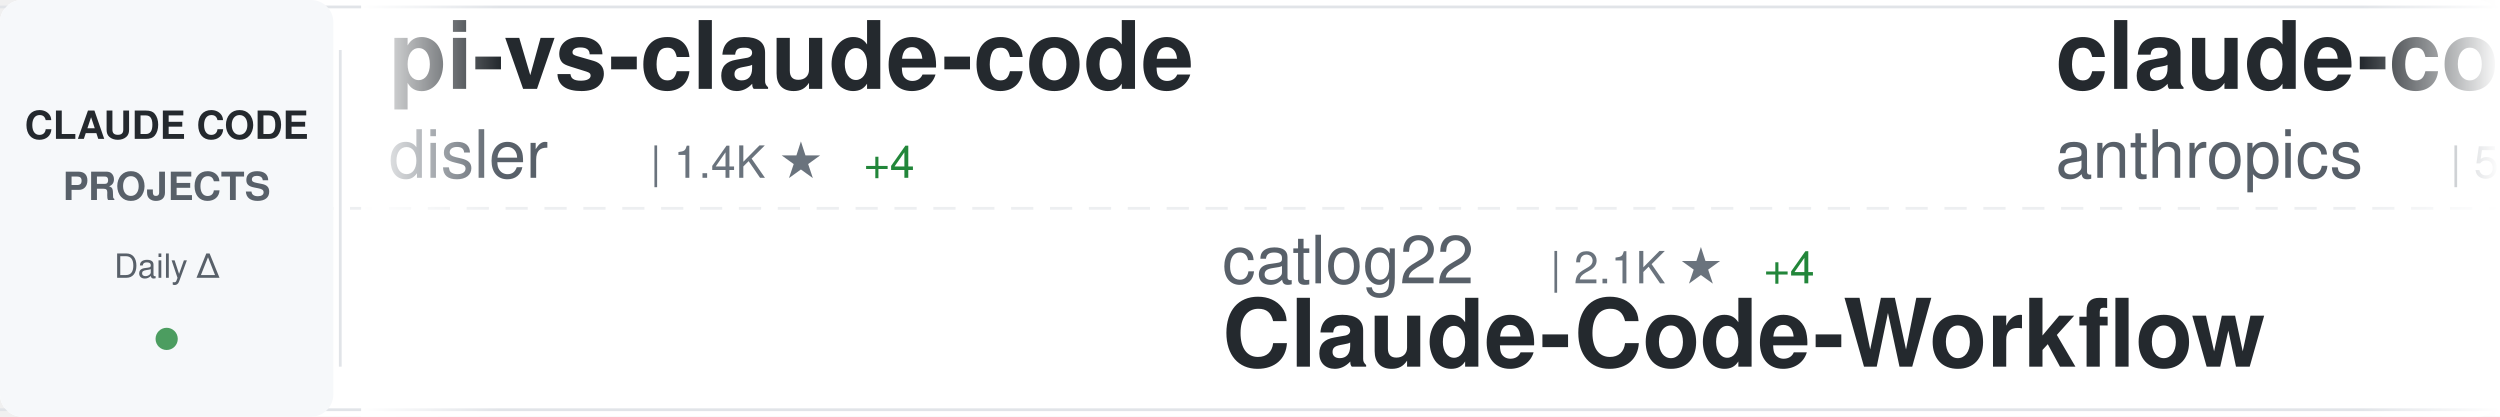
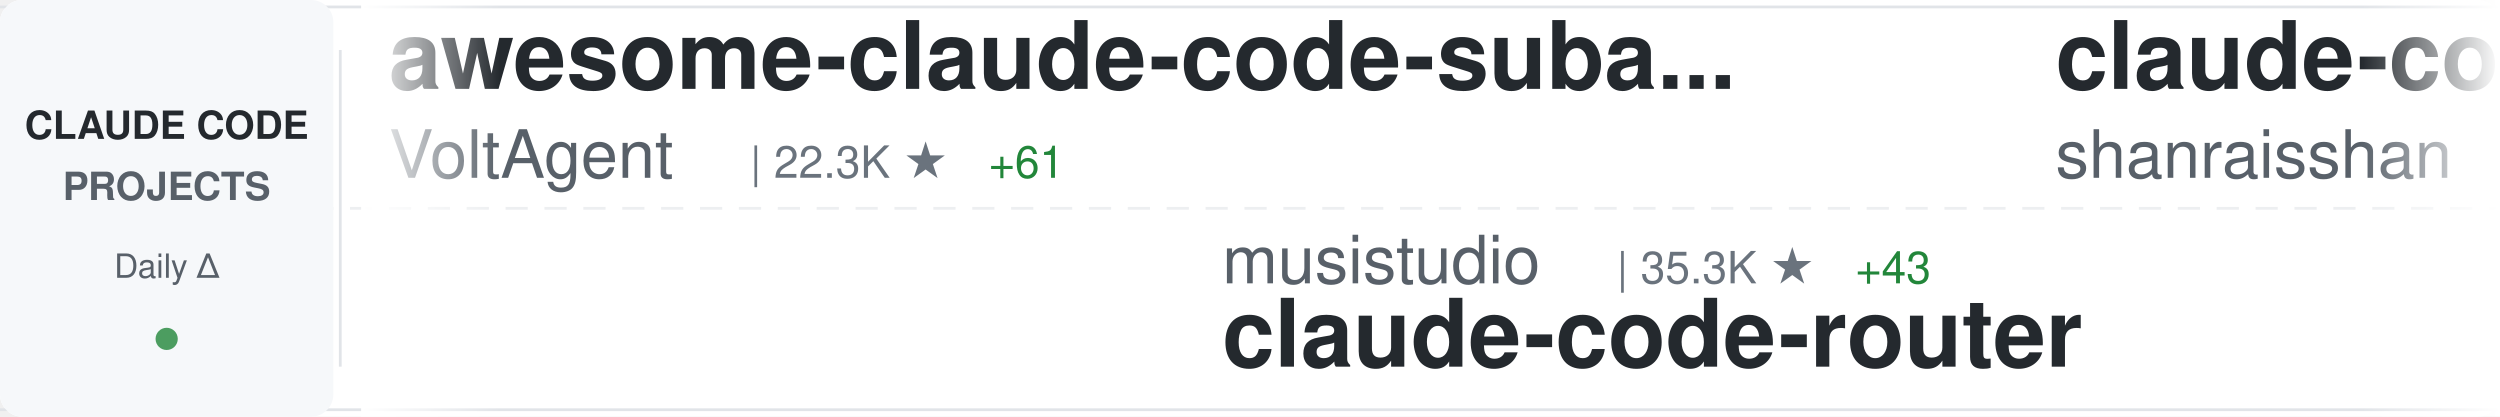
<svg xmlns="http://www.w3.org/2000/svg" width="900" height="150">
  <defs>
    <linearGradient id="awesomeLeftFade" x1="0%" y1="0%" x2="100%" y2="0%">
      <stop offset="0%" style="stop-color:#ffffff;stop-opacity:1" />
      <stop offset="100%" style="stop-color:#ffffff;stop-opacity:0" />
    </linearGradient>
    <linearGradient id="awesomeRightFade" x1="0%" y1="0%" x2="100%" y2="0%">
      <stop offset="0%" style="stop-color:#ffffff;stop-opacity:0" />
      <stop offset="100%" style="stop-color:#ffffff;stop-opacity:1" />
    </linearGradient>
  </defs>
  <rect width="900" height="150" fill="#ffffff" rx="8" />
  <rect x="0" y="2" width="900" height="1" fill="#e1e4e8" />
  <rect x="0" y="147" width="900" height="1" fill="#e1e4e8" />
  <line x1="0" y1="75" x2="900" y2="75" stroke="#e1e4e8" stroke-width="1" stroke-dasharray="8 6" opacity="0.6" />
  <rect x="0" y="0" width="120" height="150" fill="#f6f8fa" rx="8" />
  <text x="60" y="50" font-family="-apple-system, BlinkMacSystemFont, 'Segoe UI', Helvetica, Arial, sans-serif" font-size="14" font-weight="600" fill="#24292e" text-anchor="middle">CLAUDE CODE</text>
  <text x="60" y="72" font-family="-apple-system, BlinkMacSystemFont, 'Segoe UI', Helvetica, Arial, sans-serif" font-size="14" font-weight="600" fill="#586069" text-anchor="middle">PROJECTS</text>
  <text x="60" y="100" font-family="-apple-system, BlinkMacSystemFont, 'Segoe UI', Helvetica, Arial, sans-serif" font-size="12" font-weight="500" fill="#586069" text-anchor="middle">Daily Δ</text>
  <circle cx="60" cy="122" r="4" fill="#22863a" opacity="0.8" />
  <rect x="122" y="18" width="1" height="114" fill="#e1e4e8" />
  <clipPath id="awesomeTickerClip">
    <rect x="130" y="0" width="770" height="150" />
  </clipPath>
  <g clip-path="url(#awesomeTickerClip)">
    <g id="awesomeTickerItems">
      <animateTransform attributeName="transform" attributeType="XML" type="translate" from="0 0" to="-3000 0" dur="54s" repeatCount="indefinite" />
      <g transform="translate(0, 0)">
-         <text x="140" y="32" font-family="-apple-system, BlinkMacSystemFont, 'Segoe UI', Helvetica, Arial, sans-serif" font-size="34" font-weight="600" fill="#24292e">pi-vs-claude-code</text>
-         <text x="140" y="64" font-family="-apple-system, BlinkMacSystemFont, 'Segoe UI', Helvetica, Arial, sans-serif" font-size="24" font-weight="400" fill="#586069">disler</text>
-         <text x="234" y="64" font-family="-apple-system, BlinkMacSystemFont, 'Segoe UI', Helvetica, Arial, sans-serif" font-size="16" font-weight="500" fill="#6a737d">| 1.4K ★</text>
-         <text x="311" y="64" font-family="-apple-system, BlinkMacSystemFont, 'Segoe UI', Helvetica, Arial, sans-serif" font-size="16" font-weight="500" fill="#22863a"> +4</text>
+         <text x="140" y="32" font-family="-apple-system, BlinkMacSystemFont, 'Segoe UI', Helvetica, Arial, sans-serif" font-size="34" font-weight="600" fill="#24292e">awesome-claude-code-suba...</text>
+         <text x="140" y="64" font-family="-apple-system, BlinkMacSystemFont, 'Segoe UI', Helvetica, Arial, sans-serif" font-size="24" font-weight="400" fill="#586069">VoltAgent</text>
+         <text x="270" y="64" font-family="-apple-system, BlinkMacSystemFont, 'Segoe UI', Helvetica, Arial, sans-serif" font-size="16" font-weight="500" fill="#6a737d">| 22.3K ★</text>
+         <text x="356" y="64" font-family="-apple-system, BlinkMacSystemFont, 'Segoe UI', Helvetica, Arial, sans-serif" font-size="16" font-weight="500" fill="#22863a"> +61</text>
      </g>
      <g transform="translate(300, 0)">
-         <text x="140" y="102" font-family="-apple-system, BlinkMacSystemFont, 'Segoe UI', Helvetica, Arial, sans-serif" font-size="24" font-weight="400" fill="#586069">catlog22</text>
-         <text x="258" y="102" font-family="-apple-system, BlinkMacSystemFont, 'Segoe UI', Helvetica, Arial, sans-serif" font-size="16" font-weight="500" fill="#6a737d">| 2.1K ★</text>
-         <text x="335" y="102" font-family="-apple-system, BlinkMacSystemFont, 'Segoe UI', Helvetica, Arial, sans-serif" font-size="16" font-weight="500" fill="#22863a"> +4</text>
-         <text x="140" y="132" font-family="-apple-system, BlinkMacSystemFont, 'Segoe UI', Helvetica, Arial, sans-serif" font-size="34" font-weight="600" fill="#24292e">Claude-Code-Workflow</text>
+         <text x="140" y="102" font-family="-apple-system, BlinkMacSystemFont, 'Segoe UI', Helvetica, Arial, sans-serif" font-size="24" font-weight="400" fill="#586069">musistudio</text>
+         <text x="282" y="102" font-family="-apple-system, BlinkMacSystemFont, 'Segoe UI', Helvetica, Arial, sans-serif" font-size="16" font-weight="500" fill="#6a737d">| 35.3K ★</text>
+         <text x="368" y="102" font-family="-apple-system, BlinkMacSystemFont, 'Segoe UI', Helvetica, Arial, sans-serif" font-size="16" font-weight="500" fill="#22863a"> +43</text>
+         <text x="140" y="132" font-family="-apple-system, BlinkMacSystemFont, 'Segoe UI', Helvetica, Arial, sans-serif" font-size="34" font-weight="600" fill="#24292e">claude-code-router</text>
      </g>
      <g transform="translate(600, 0)">
-         <text x="140" y="32" font-family="-apple-system, BlinkMacSystemFont, 'Segoe UI', Helvetica, Arial, sans-serif" font-size="34" font-weight="600" fill="#24292e">claude-code-security-rev...</text>
-         <text x="140" y="64" font-family="-apple-system, BlinkMacSystemFont, 'Segoe UI', Helvetica, Arial, sans-serif" font-size="24" font-weight="400" fill="#586069">anthropics</text>
-         <text x="282" y="64" font-family="-apple-system, BlinkMacSystemFont, 'Segoe UI', Helvetica, Arial, sans-serif" font-size="16" font-weight="500" fill="#6a737d">| 5.3K ★</text>
-         <text x="359" y="64" font-family="-apple-system, BlinkMacSystemFont, 'Segoe UI', Helvetica, Arial, sans-serif" font-size="16" font-weight="500" fill="#22863a"> +7</text>
+         <text x="140" y="32" font-family="-apple-system, BlinkMacSystemFont, 'Segoe UI', Helvetica, Arial, sans-serif" font-size="34" font-weight="600" fill="#24292e">claude-code-best-practic...</text>
+         <text x="140" y="64" font-family="-apple-system, BlinkMacSystemFont, 'Segoe UI', Helvetica, Arial, sans-serif" font-size="24" font-weight="400" fill="#586069">shanraisshan</text>
+         <text x="306" y="64" font-family="-apple-system, BlinkMacSystemFont, 'Segoe UI', Helvetica, Arial, sans-serif" font-size="16" font-weight="500" fill="#6a737d">| 59.1K ★</text>
+         <text x="392" y="64" font-family="-apple-system, BlinkMacSystemFont, 'Segoe UI', Helvetica, Arial, sans-serif" font-size="16" font-weight="500" fill="#22863a"> +374</text>
      </g>
      <g transform="translate(900, 0)">
-         <text x="140" y="102" font-family="-apple-system, BlinkMacSystemFont, 'Segoe UI', Helvetica, Arial, sans-serif" font-size="24" font-weight="400" fill="#586069">nicedreamzapp</text>
-         <text x="318" y="102" font-family="-apple-system, BlinkMacSystemFont, 'Segoe UI', Helvetica, Arial, sans-serif" font-size="16" font-weight="500" fill="#6a737d">| 2.8K ★</text>
-         <text x="395" y="102" font-family="-apple-system, BlinkMacSystemFont, 'Segoe UI', Helvetica, Arial, sans-serif" font-size="16" font-weight="500" fill="#22863a"> +7</text>
-         <text x="140" y="132" font-family="-apple-system, BlinkMacSystemFont, 'Segoe UI', Helvetica, Arial, sans-serif" font-size="34" font-weight="600" fill="#24292e">claude-code-local</text>
+         <text x="140" y="102" font-family="-apple-system, BlinkMacSystemFont, 'Segoe UI', Helvetica, Arial, sans-serif" font-size="24" font-weight="400" fill="#586069">zebbern</text>
+         <text x="246" y="102" font-family="-apple-system, BlinkMacSystemFont, 'Segoe UI', Helvetica, Arial, sans-serif" font-size="16" font-weight="500" fill="#6a737d">| 4.3K ★</text>
+         <text x="323" y="102" font-family="-apple-system, BlinkMacSystemFont, 'Segoe UI', Helvetica, Arial, sans-serif" font-size="16" font-weight="500" fill="#22863a"> +7</text>
+         <text x="140" y="132" font-family="-apple-system, BlinkMacSystemFont, 'Segoe UI', Helvetica, Arial, sans-serif" font-size="34" font-weight="600" fill="#24292e">claude-code-guide</text>
      </g>
      <g transform="translate(1200, 0)">
-         <text x="140" y="32" font-family="-apple-system, BlinkMacSystemFont, 'Segoe UI', Helvetica, Arial, sans-serif" font-size="34" font-weight="600" fill="#24292e">claude-code-ultimate-gui...</text>
-         <text x="140" y="64" font-family="-apple-system, BlinkMacSystemFont, 'Segoe UI', Helvetica, Arial, sans-serif" font-size="24" font-weight="400" fill="#586069">FlorianBruniaux</text>
-         <text x="342" y="64" font-family="-apple-system, BlinkMacSystemFont, 'Segoe UI', Helvetica, Arial, sans-serif" font-size="16" font-weight="500" fill="#6a737d">| 5.2K ★</text>
-         <text x="419" y="64" font-family="-apple-system, BlinkMacSystemFont, 'Segoe UI', Helvetica, Arial, sans-serif" font-size="16" font-weight="500" fill="#22863a"> +28</text>
+         <text x="140" y="32" font-family="-apple-system, BlinkMacSystemFont, 'Segoe UI', Helvetica, Arial, sans-serif" font-size="34" font-weight="600" fill="#24292e">Claude-Code-Source-Study</text>
+         <text x="140" y="64" font-family="-apple-system, BlinkMacSystemFont, 'Segoe UI', Helvetica, Arial, sans-serif" font-size="24" font-weight="400" fill="#586069">luyao618</text>
+         <text x="258" y="64" font-family="-apple-system, BlinkMacSystemFont, 'Segoe UI', Helvetica, Arial, sans-serif" font-size="16" font-weight="500" fill="#6a737d">| 1.6K ★</text>
+         <text x="335" y="64" font-family="-apple-system, BlinkMacSystemFont, 'Segoe UI', Helvetica, Arial, sans-serif" font-size="16" font-weight="500" fill="#22863a"> +5</text>
      </g>
      <g transform="translate(1500, 0)">
-         <text x="140" y="102" font-family="-apple-system, BlinkMacSystemFont, 'Segoe UI', Helvetica, Arial, sans-serif" font-size="24" font-weight="400" fill="#586069">AprilNEA</text>
-         <text x="258" y="102" font-family="-apple-system, BlinkMacSystemFont, 'Segoe UI', Helvetica, Arial, sans-serif" font-size="16" font-weight="500" fill="#6a737d">| 388 ★</text>
-         <text x="140" y="132" font-family="-apple-system, BlinkMacSystemFont, 'Segoe UI', Helvetica, Arial, sans-serif" font-size="34" font-weight="600" fill="#24292e">claude-code-source</text>
+         <text x="140" y="102" font-family="-apple-system, BlinkMacSystemFont, 'Segoe UI', Helvetica, Arial, sans-serif" font-size="24" font-weight="400" fill="#586069">Donchitos</text>
+         <text x="270" y="102" font-family="-apple-system, BlinkMacSystemFont, 'Segoe UI', Helvetica, Arial, sans-serif" font-size="16" font-weight="500" fill="#6a737d">| 22.1K ★</text>
+         <text x="356" y="102" font-family="-apple-system, BlinkMacSystemFont, 'Segoe UI', Helvetica, Arial, sans-serif" font-size="16" font-weight="500" fill="#22863a"> +50</text>
+         <text x="140" y="132" font-family="-apple-system, BlinkMacSystemFont, 'Segoe UI', Helvetica, Arial, sans-serif" font-size="34" font-weight="600" fill="#24292e">Claude-Code-Game-Studios</text>
      </g>
      <g transform="translate(1800, 0)">
-         <text x="140" y="32" font-family="-apple-system, BlinkMacSystemFont, 'Segoe UI', Helvetica, Arial, sans-serif" font-size="34" font-weight="600" fill="#24292e">claude_codex_bridge</text>
-         <text x="140" y="64" font-family="-apple-system, BlinkMacSystemFont, 'Segoe UI', Helvetica, Arial, sans-serif" font-size="24" font-weight="400" fill="#586069">SeemSeam</text>
-         <text x="258" y="64" font-family="-apple-system, BlinkMacSystemFont, 'Segoe UI', Helvetica, Arial, sans-serif" font-size="16" font-weight="500" fill="#6a737d">| 3.1K ★</text>
-         <text x="335" y="64" font-family="-apple-system, BlinkMacSystemFont, 'Segoe UI', Helvetica, Arial, sans-serif" font-size="16" font-weight="500" fill="#22863a"> +17</text>
+         <text x="140" y="32" font-family="-apple-system, BlinkMacSystemFont, 'Segoe UI', Helvetica, Arial, sans-serif" font-size="34" font-weight="600" fill="#24292e">claude-code-rust</text>
+         <text x="140" y="64" font-family="-apple-system, BlinkMacSystemFont, 'Segoe UI', Helvetica, Arial, sans-serif" font-size="24" font-weight="400" fill="#586069">lorryjovens-hub</text>
+         <text x="342" y="64" font-family="-apple-system, BlinkMacSystemFont, 'Segoe UI', Helvetica, Arial, sans-serif" font-size="16" font-weight="500" fill="#6a737d">| 1.6K ★</text>
+         <text x="419" y="64" font-family="-apple-system, BlinkMacSystemFont, 'Segoe UI', Helvetica, Arial, sans-serif" font-size="16" font-weight="500" fill="#22863a"> +1</text>
      </g>
      <g transform="translate(2100, 0)">
-         <text x="140" y="102" font-family="-apple-system, BlinkMacSystemFont, 'Segoe UI', Helvetica, Arial, sans-serif" font-size="24" font-weight="400" fill="#586069">shareAI-lab</text>
-         <text x="294" y="102" font-family="-apple-system, BlinkMacSystemFont, 'Segoe UI', Helvetica, Arial, sans-serif" font-size="16" font-weight="500" fill="#6a737d">| 68.0K ★</text>
-         <text x="380" y="102" font-family="-apple-system, BlinkMacSystemFont, 'Segoe UI', Helvetica, Arial, sans-serif" font-size="16" font-weight="500" fill="#22863a"> +228</text>
-         <text x="140" y="132" font-family="-apple-system, BlinkMacSystemFont, 'Segoe UI', Helvetica, Arial, sans-serif" font-size="34" font-weight="600" fill="#24292e">learn-claude-code</text>
+         <text x="140" y="102" font-family="-apple-system, BlinkMacSystemFont, 'Segoe UI', Helvetica, Arial, sans-serif" font-size="24" font-weight="400" fill="#586069">Yuyz0112</text>
+         <text x="258" y="102" font-family="-apple-system, BlinkMacSystemFont, 'Segoe UI', Helvetica, Arial, sans-serif" font-size="16" font-weight="500" fill="#6a737d">| 2.4K ★</text>
+         <text x="140" y="132" font-family="-apple-system, BlinkMacSystemFont, 'Segoe UI', Helvetica, Arial, sans-serif" font-size="34" font-weight="600" fill="#24292e">claude-code-reverse</text>
      </g>
      <g transform="translate(2400, 0)">
-         <text x="140" y="32" font-family="-apple-system, BlinkMacSystemFont, 'Segoe UI', Helvetica, Arial, sans-serif" font-size="34" font-weight="600" fill="#24292e">claude-code-pm-course</text>
-         <text x="140" y="64" font-family="-apple-system, BlinkMacSystemFont, 'Segoe UI', Helvetica, Arial, sans-serif" font-size="24" font-weight="400" fill="#586069">carlvellotti</text>
-         <text x="306" y="64" font-family="-apple-system, BlinkMacSystemFont, 'Segoe UI', Helvetica, Arial, sans-serif" font-size="16" font-weight="500" fill="#6a737d">| 2.1K ★</text>
-         <text x="383" y="64" font-family="-apple-system, BlinkMacSystemFont, 'Segoe UI', Helvetica, Arial, sans-serif" font-size="16" font-weight="500" fill="#22863a"> +4</text>
+         <text x="140" y="32" font-family="-apple-system, BlinkMacSystemFont, 'Segoe UI', Helvetica, Arial, sans-serif" font-size="34" font-weight="600" fill="#24292e">sc-claude-code-files</text>
+         <text x="140" y="64" font-family="-apple-system, BlinkMacSystemFont, 'Segoe UI', Helvetica, Arial, sans-serif" font-size="24" font-weight="400" fill="#586069">https-deeplearning-ai</text>
+         <text x="414" y="64" font-family="-apple-system, BlinkMacSystemFont, 'Segoe UI', Helvetica, Arial, sans-serif" font-size="16" font-weight="500" fill="#6a737d">| 533 ★</text>
+         <text x="482" y="64" font-family="-apple-system, BlinkMacSystemFont, 'Segoe UI', Helvetica, Arial, sans-serif" font-size="16" font-weight="500" fill="#22863a"> +1</text>
      </g>
      <g transform="translate(2700, 0)">
-         <text x="140" y="102" font-family="-apple-system, BlinkMacSystemFont, 'Segoe UI', Helvetica, Arial, sans-serif" font-size="24" font-weight="400" fill="#586069">VoltAgent</text>
-         <text x="270" y="102" font-family="-apple-system, BlinkMacSystemFont, 'Segoe UI', Helvetica, Arial, sans-serif" font-size="16" font-weight="500" fill="#6a737d">| 22.3K ★</text>
-         <text x="356" y="102" font-family="-apple-system, BlinkMacSystemFont, 'Segoe UI', Helvetica, Arial, sans-serif" font-size="16" font-weight="500" fill="#22863a"> +59</text>
-         <text x="140" y="132" font-family="-apple-system, BlinkMacSystemFont, 'Segoe UI', Helvetica, Arial, sans-serif" font-size="34" font-weight="600" fill="#24292e">awesome-claude-code-suba...</text>
+         <text x="140" y="102" font-family="-apple-system, BlinkMacSystemFont, 'Segoe UI', Helvetica, Arial, sans-serif" font-size="24" font-weight="400" fill="#586069">Onewon</text>
+         <text x="234" y="102" font-family="-apple-system, BlinkMacSystemFont, 'Segoe UI', Helvetica, Arial, sans-serif" font-size="16" font-weight="500" fill="#6a737d">| 182 ★</text>
+         <text x="140" y="132" font-family="-apple-system, BlinkMacSystemFont, 'Segoe UI', Helvetica, Arial, sans-serif" font-size="34" font-weight="600" fill="#24292e">claude-code</text>
      </g>
      <g transform="translate(3000, 0)">
-         <text x="140" y="32" font-family="-apple-system, BlinkMacSystemFont, 'Segoe UI', Helvetica, Arial, sans-serif" font-size="34" font-weight="600" fill="#24292e">pi-vs-claude-code</text>
-         <text x="140" y="64" font-family="-apple-system, BlinkMacSystemFont, 'Segoe UI', Helvetica, Arial, sans-serif" font-size="24" font-weight="400" fill="#586069">disler</text>
-         <text x="234" y="64" font-family="-apple-system, BlinkMacSystemFont, 'Segoe UI', Helvetica, Arial, sans-serif" font-size="16" font-weight="500" fill="#6a737d">| 1.4K ★</text>
-         <text x="311" y="64" font-family="-apple-system, BlinkMacSystemFont, 'Segoe UI', Helvetica, Arial, sans-serif" font-size="16" font-weight="500" fill="#22863a"> +4</text>
+         <text x="140" y="32" font-family="-apple-system, BlinkMacSystemFont, 'Segoe UI', Helvetica, Arial, sans-serif" font-size="34" font-weight="600" fill="#24292e">awesome-claude-code-suba...</text>
+         <text x="140" y="64" font-family="-apple-system, BlinkMacSystemFont, 'Segoe UI', Helvetica, Arial, sans-serif" font-size="24" font-weight="400" fill="#586069">VoltAgent</text>
+         <text x="270" y="64" font-family="-apple-system, BlinkMacSystemFont, 'Segoe UI', Helvetica, Arial, sans-serif" font-size="16" font-weight="500" fill="#6a737d">| 22.3K ★</text>
+         <text x="356" y="64" font-family="-apple-system, BlinkMacSystemFont, 'Segoe UI', Helvetica, Arial, sans-serif" font-size="16" font-weight="500" fill="#22863a"> +61</text>
      </g>
      <g transform="translate(3300, 0)">
-         <text x="140" y="102" font-family="-apple-system, BlinkMacSystemFont, 'Segoe UI', Helvetica, Arial, sans-serif" font-size="24" font-weight="400" fill="#586069">catlog22</text>
-         <text x="258" y="102" font-family="-apple-system, BlinkMacSystemFont, 'Segoe UI', Helvetica, Arial, sans-serif" font-size="16" font-weight="500" fill="#6a737d">| 2.1K ★</text>
-         <text x="335" y="102" font-family="-apple-system, BlinkMacSystemFont, 'Segoe UI', Helvetica, Arial, sans-serif" font-size="16" font-weight="500" fill="#22863a"> +4</text>
-         <text x="140" y="132" font-family="-apple-system, BlinkMacSystemFont, 'Segoe UI', Helvetica, Arial, sans-serif" font-size="34" font-weight="600" fill="#24292e">Claude-Code-Workflow</text>
+         <text x="140" y="102" font-family="-apple-system, BlinkMacSystemFont, 'Segoe UI', Helvetica, Arial, sans-serif" font-size="24" font-weight="400" fill="#586069">musistudio</text>
+         <text x="282" y="102" font-family="-apple-system, BlinkMacSystemFont, 'Segoe UI', Helvetica, Arial, sans-serif" font-size="16" font-weight="500" fill="#6a737d">| 35.3K ★</text>
+         <text x="368" y="102" font-family="-apple-system, BlinkMacSystemFont, 'Segoe UI', Helvetica, Arial, sans-serif" font-size="16" font-weight="500" fill="#22863a"> +43</text>
+         <text x="140" y="132" font-family="-apple-system, BlinkMacSystemFont, 'Segoe UI', Helvetica, Arial, sans-serif" font-size="34" font-weight="600" fill="#24292e">claude-code-router</text>
      </g>
      <g transform="translate(3600, 0)">
-         <text x="140" y="32" font-family="-apple-system, BlinkMacSystemFont, 'Segoe UI', Helvetica, Arial, sans-serif" font-size="34" font-weight="600" fill="#24292e">claude-code-security-rev...</text>
-         <text x="140" y="64" font-family="-apple-system, BlinkMacSystemFont, 'Segoe UI', Helvetica, Arial, sans-serif" font-size="24" font-weight="400" fill="#586069">anthropics</text>
-         <text x="282" y="64" font-family="-apple-system, BlinkMacSystemFont, 'Segoe UI', Helvetica, Arial, sans-serif" font-size="16" font-weight="500" fill="#6a737d">| 5.3K ★</text>
-         <text x="359" y="64" font-family="-apple-system, BlinkMacSystemFont, 'Segoe UI', Helvetica, Arial, sans-serif" font-size="16" font-weight="500" fill="#22863a"> +7</text>
+         <text x="140" y="32" font-family="-apple-system, BlinkMacSystemFont, 'Segoe UI', Helvetica, Arial, sans-serif" font-size="34" font-weight="600" fill="#24292e">claude-code-best-practic...</text>
+         <text x="140" y="64" font-family="-apple-system, BlinkMacSystemFont, 'Segoe UI', Helvetica, Arial, sans-serif" font-size="24" font-weight="400" fill="#586069">shanraisshan</text>
+         <text x="306" y="64" font-family="-apple-system, BlinkMacSystemFont, 'Segoe UI', Helvetica, Arial, sans-serif" font-size="16" font-weight="500" fill="#6a737d">| 59.1K ★</text>
+         <text x="392" y="64" font-family="-apple-system, BlinkMacSystemFont, 'Segoe UI', Helvetica, Arial, sans-serif" font-size="16" font-weight="500" fill="#22863a"> +374</text>
      </g>
      <g transform="translate(3900, 0)">
-         <text x="140" y="102" font-family="-apple-system, BlinkMacSystemFont, 'Segoe UI', Helvetica, Arial, sans-serif" font-size="24" font-weight="400" fill="#586069">nicedreamzapp</text>
-         <text x="318" y="102" font-family="-apple-system, BlinkMacSystemFont, 'Segoe UI', Helvetica, Arial, sans-serif" font-size="16" font-weight="500" fill="#6a737d">| 2.8K ★</text>
-         <text x="395" y="102" font-family="-apple-system, BlinkMacSystemFont, 'Segoe UI', Helvetica, Arial, sans-serif" font-size="16" font-weight="500" fill="#22863a"> +7</text>
-         <text x="140" y="132" font-family="-apple-system, BlinkMacSystemFont, 'Segoe UI', Helvetica, Arial, sans-serif" font-size="34" font-weight="600" fill="#24292e">claude-code-local</text>
+         <text x="140" y="102" font-family="-apple-system, BlinkMacSystemFont, 'Segoe UI', Helvetica, Arial, sans-serif" font-size="24" font-weight="400" fill="#586069">zebbern</text>
+         <text x="246" y="102" font-family="-apple-system, BlinkMacSystemFont, 'Segoe UI', Helvetica, Arial, sans-serif" font-size="16" font-weight="500" fill="#6a737d">| 4.3K ★</text>
+         <text x="323" y="102" font-family="-apple-system, BlinkMacSystemFont, 'Segoe UI', Helvetica, Arial, sans-serif" font-size="16" font-weight="500" fill="#22863a"> +7</text>
+         <text x="140" y="132" font-family="-apple-system, BlinkMacSystemFont, 'Segoe UI', Helvetica, Arial, sans-serif" font-size="34" font-weight="600" fill="#24292e">claude-code-guide</text>
      </g>
    </g>
  </g>
  <rect x="130" y="0" width="50" height="150" fill="url(#awesomeLeftFade)" />
  <rect x="850" y="0" width="50" height="150" fill="url(#awesomeRightFade)" />
</svg>
